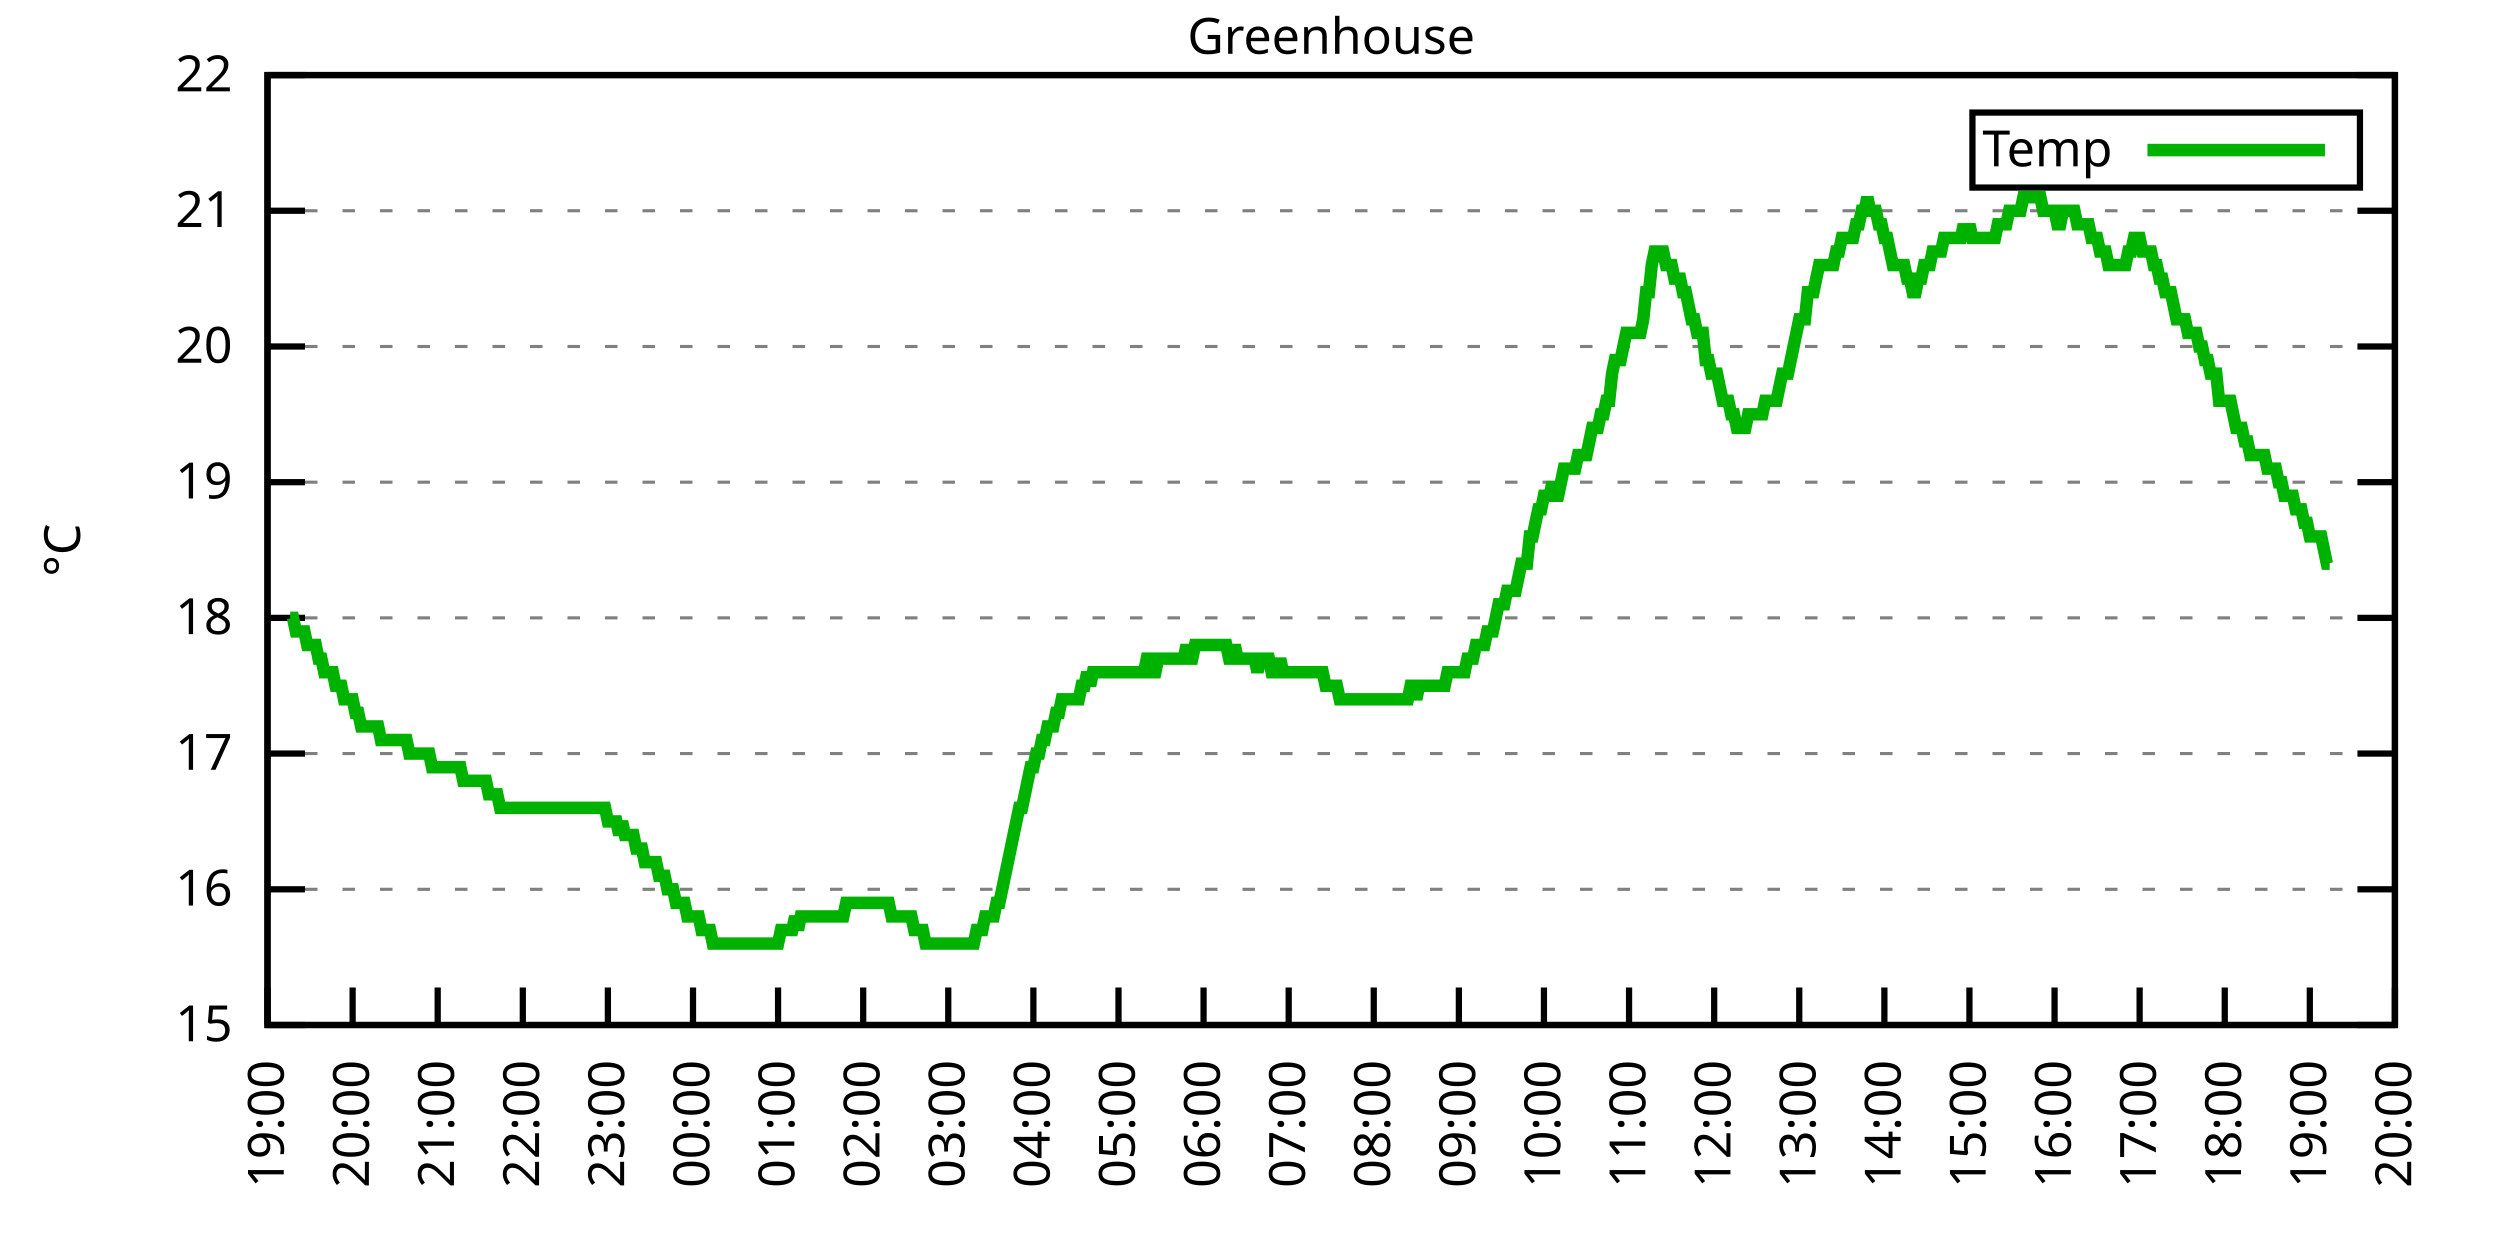
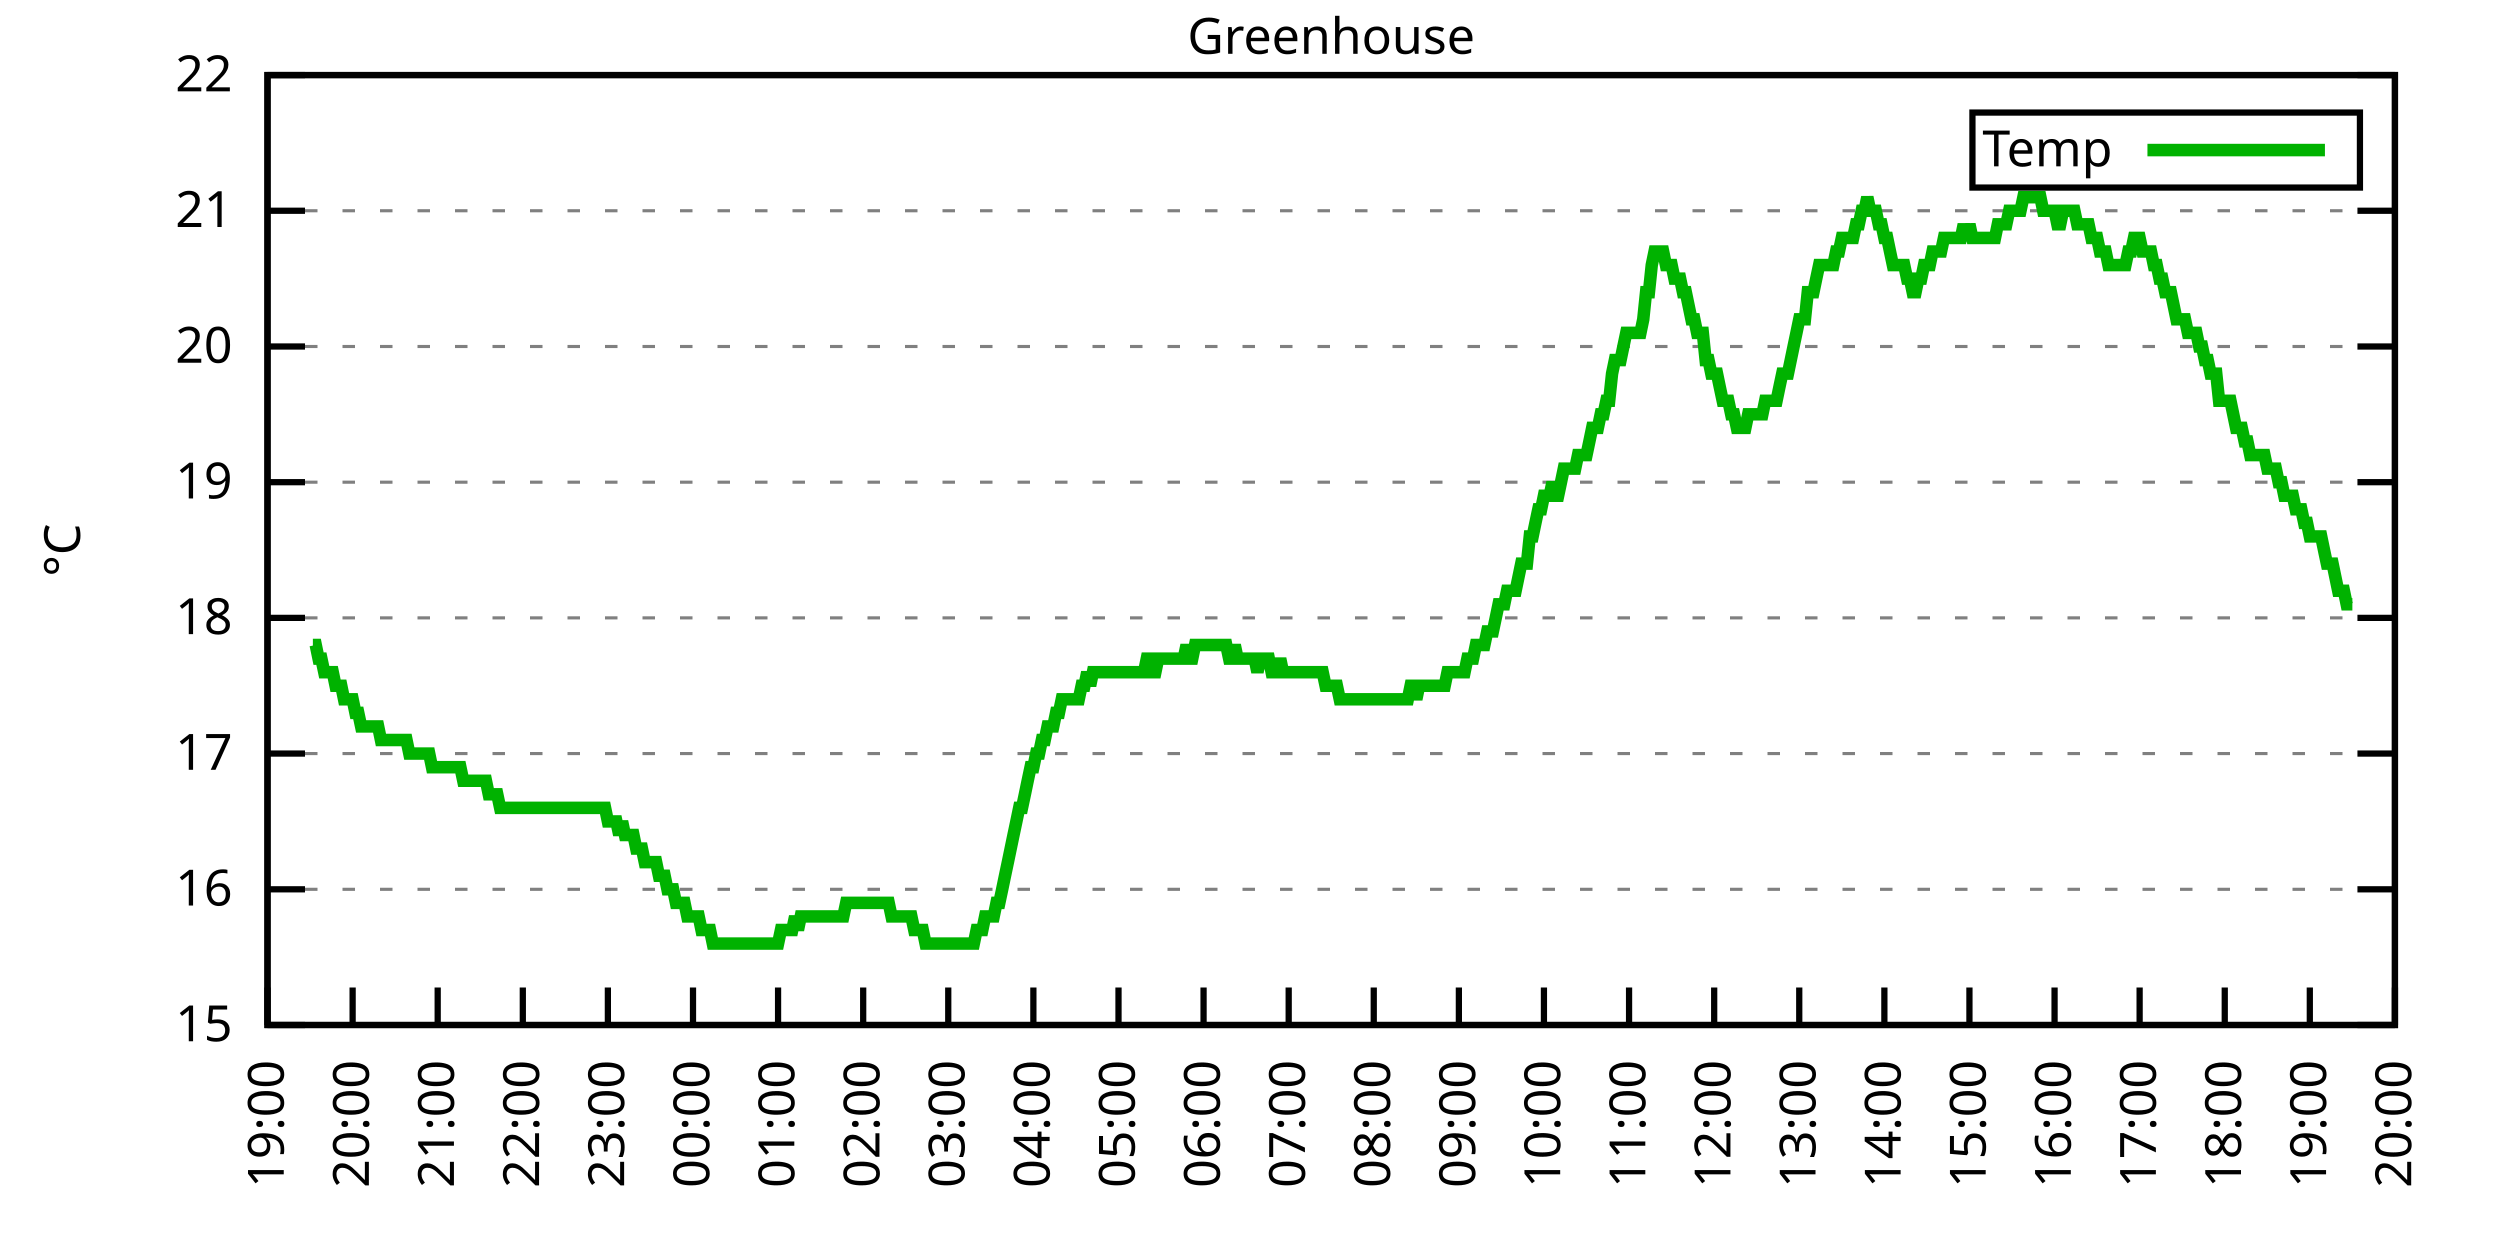
<svg xmlns="http://www.w3.org/2000/svg" xmlns:xlink="http://www.w3.org/1999/xlink" width="400" height="200" viewBox="0 0 400 200">
  <g id="gnuplot_canvas">
    <rect x="0" y="0" width="400" height="200" fill="none" />
    <defs>
      <circle id="gpDot" r="0.5" stroke-width="0.5" stroke="currentColor" />
      <path id="gpPt0" stroke-width="0.333" stroke="currentColor" d="M-1,0 h2 M0,-1 v2" />
      <path id="gpPt1" stroke-width="0.333" stroke="currentColor" d="M-1,-1 L1,1 M1,-1 L-1,1" />
      <path id="gpPt2" stroke-width="0.333" stroke="currentColor" d="M-1,0 L1,0 M0,-1 L0,1 M-1,-1 L1,1 M-1,1 L1,-1" />
      <rect id="gpPt3" stroke-width="0.333" stroke="currentColor" x="-1" y="-1" width="2" height="2" />
      <rect id="gpPt4" stroke-width="0.333" stroke="currentColor" fill="currentColor" x="-1" y="-1" width="2" height="2" />
      <circle id="gpPt5" stroke-width="0.333" stroke="currentColor" cx="0" cy="0" r="1" />
      <use xlink:href="#gpPt5" id="gpPt6" fill="currentColor" stroke="none" />
      <path id="gpPt7" stroke-width="0.333" stroke="currentColor" d="M0,-1.33 L-1.33,0.67 L1.33,0.67 z" />
      <use xlink:href="#gpPt7" id="gpPt8" fill="currentColor" stroke="none" />
      <use xlink:href="#gpPt7" id="gpPt9" stroke="currentColor" transform="rotate(180)" />
      <use xlink:href="#gpPt9" id="gpPt10" fill="currentColor" stroke="none" />
      <use xlink:href="#gpPt3" id="gpPt11" stroke="currentColor" transform="rotate(45)" />
      <use xlink:href="#gpPt11" id="gpPt12" fill="currentColor" stroke="none" />
      <path id="gpPt13" stroke-width="0.333" stroke="currentColor" d="M0,1.330 L1.265,0.411 L0.782,-1.067 L-0.782,-1.076 L-1.265,0.411 z" />
      <use xlink:href="#gpPt13" id="gpPt14" fill="currentColor" stroke="none" />
      <filter id="textbox" filterUnits="objectBoundingBox" x="0" y="0" height="1" width="1">
        <feFlood flood-color="white" flood-opacity="1" result="bgnd" />
        <feComposite in="SourceGraphic" in2="bgnd" operator="atop" />
      </filter>
      <filter id="greybox" filterUnits="objectBoundingBox" x="0" y="0" height="1" width="1">
        <feFlood flood-color="lightgrey" flood-opacity="1" result="grey" />
        <feComposite in="SourceGraphic" in2="grey" operator="atop" />
      </filter>
    </defs>
    <g fill="none" color="white" stroke="currentColor" stroke-width="1.00" stroke-linecap="butt" stroke-linejoin="miter">
</g>
    <g fill="none" color="black" stroke="currentColor" stroke-width="1.00" stroke-linecap="butt" stroke-linejoin="miter">
      <g stroke="none" shape-rendering="crispEdges">
        <polygon fill="rgb(255, 255, 255)" points="42.80,164.00 383.18,164.00 383.18,12.02 42.80,12.02 " />
      </g>
    </g>
    <g fill="none" color="black" stroke="currentColor" stroke-width="1.00" stroke-linecap="butt" stroke-linejoin="miter">
</g>
    <g fill="none" color="black" stroke="black" stroke-width="0.50" stroke-linecap="butt" stroke-linejoin="miter">
</g>
    <g fill="none" color="gray" stroke="currentColor" stroke-width="0.50" stroke-linecap="butt" stroke-linejoin="miter">
      <path stroke="gray" stroke-dasharray="2,4" class="gridline" d="M42.80,164.00 L383.19,164.00  " />
    </g>
    <g fill="none" color="gray" stroke="gray" stroke-width="1.00" stroke-linecap="butt" stroke-linejoin="miter">
</g>
    <g fill="none" color="black" stroke="currentColor" stroke-width="1.00" stroke-linecap="butt" stroke-linejoin="miter">
      <path stroke="black" d="M42.80,164.00 L48.80,164.00 M383.19,164.00 L377.19,164.00  " />
      <g transform="translate(37.20,166.60)" stroke="none" fill="black" font-family="Sans" font-size="8.00" text-anchor="end">
        <text>
          <tspan font-family="Sans"> 15</tspan>
        </text>
      </g>
    </g>
    <g fill="none" color="black" stroke="currentColor" stroke-width="1.00" stroke-linecap="butt" stroke-linejoin="miter">
</g>
    <g fill="none" color="black" stroke="black" stroke-width="0.50" stroke-linecap="butt" stroke-linejoin="miter">
</g>
    <g fill="none" color="gray" stroke="currentColor" stroke-width="0.50" stroke-linecap="butt" stroke-linejoin="miter">
      <path stroke="gray" stroke-dasharray="2,4" class="gridline" d="M42.80,142.29 L383.19,142.29  " />
    </g>
    <g fill="none" color="gray" stroke="gray" stroke-width="1.00" stroke-linecap="butt" stroke-linejoin="miter">
</g>
    <g fill="none" color="black" stroke="currentColor" stroke-width="1.00" stroke-linecap="butt" stroke-linejoin="miter">
      <path stroke="black" d="M42.80,142.29 L48.80,142.29 M383.19,142.29 L377.19,142.29  " />
      <g transform="translate(37.20,144.89)" stroke="none" fill="black" font-family="Sans" font-size="8.00" text-anchor="end">
        <text>
          <tspan font-family="Sans"> 16</tspan>
        </text>
      </g>
    </g>
    <g fill="none" color="black" stroke="currentColor" stroke-width="1.00" stroke-linecap="butt" stroke-linejoin="miter">
</g>
    <g fill="none" color="black" stroke="black" stroke-width="0.50" stroke-linecap="butt" stroke-linejoin="miter">
</g>
    <g fill="none" color="gray" stroke="currentColor" stroke-width="0.50" stroke-linecap="butt" stroke-linejoin="miter">
      <path stroke="gray" stroke-dasharray="2,4" class="gridline" d="M42.80,120.57 L383.19,120.57  " />
    </g>
    <g fill="none" color="gray" stroke="gray" stroke-width="1.00" stroke-linecap="butt" stroke-linejoin="miter">
</g>
    <g fill="none" color="black" stroke="currentColor" stroke-width="1.00" stroke-linecap="butt" stroke-linejoin="miter">
      <path stroke="black" d="M42.80,120.57 L48.80,120.57 M383.19,120.57 L377.19,120.57  " />
      <g transform="translate(37.20,123.17)" stroke="none" fill="black" font-family="Sans" font-size="8.00" text-anchor="end">
        <text>
          <tspan font-family="Sans"> 17</tspan>
        </text>
      </g>
    </g>
    <g fill="none" color="black" stroke="currentColor" stroke-width="1.00" stroke-linecap="butt" stroke-linejoin="miter">
</g>
    <g fill="none" color="black" stroke="black" stroke-width="0.50" stroke-linecap="butt" stroke-linejoin="miter">
</g>
    <g fill="none" color="gray" stroke="currentColor" stroke-width="0.50" stroke-linecap="butt" stroke-linejoin="miter">
      <path stroke="gray" stroke-dasharray="2,4" class="gridline" d="M42.80,98.86 L383.19,98.86  " />
    </g>
    <g fill="none" color="gray" stroke="gray" stroke-width="1.00" stroke-linecap="butt" stroke-linejoin="miter">
</g>
    <g fill="none" color="black" stroke="currentColor" stroke-width="1.00" stroke-linecap="butt" stroke-linejoin="miter">
      <path stroke="black" d="M42.80,98.86 L48.80,98.86 M383.19,98.86 L377.19,98.86  " />
      <g transform="translate(37.20,101.46)" stroke="none" fill="black" font-family="Sans" font-size="8.00" text-anchor="end">
        <text>
          <tspan font-family="Sans"> 18</tspan>
        </text>
      </g>
    </g>
    <g fill="none" color="black" stroke="currentColor" stroke-width="1.00" stroke-linecap="butt" stroke-linejoin="miter">
</g>
    <g fill="none" color="black" stroke="black" stroke-width="0.50" stroke-linecap="butt" stroke-linejoin="miter">
</g>
    <g fill="none" color="gray" stroke="currentColor" stroke-width="0.50" stroke-linecap="butt" stroke-linejoin="miter">
      <path stroke="gray" stroke-dasharray="2,4" class="gridline" d="M42.80,77.15 L383.19,77.15  " />
    </g>
    <g fill="none" color="gray" stroke="gray" stroke-width="1.00" stroke-linecap="butt" stroke-linejoin="miter">
</g>
    <g fill="none" color="black" stroke="currentColor" stroke-width="1.00" stroke-linecap="butt" stroke-linejoin="miter">
      <path stroke="black" d="M42.80,77.15 L48.80,77.15 M383.19,77.15 L377.19,77.15  " />
      <g transform="translate(37.20,79.75)" stroke="none" fill="black" font-family="Sans" font-size="8.00" text-anchor="end">
        <text>
          <tspan font-family="Sans"> 19</tspan>
        </text>
      </g>
    </g>
    <g fill="none" color="black" stroke="currentColor" stroke-width="1.00" stroke-linecap="butt" stroke-linejoin="miter">
</g>
    <g fill="none" color="black" stroke="black" stroke-width="0.50" stroke-linecap="butt" stroke-linejoin="miter">
</g>
    <g fill="none" color="gray" stroke="currentColor" stroke-width="0.50" stroke-linecap="butt" stroke-linejoin="miter">
      <path stroke="gray" stroke-dasharray="2,4" class="gridline" d="M42.80,55.44 L383.19,55.44  " />
    </g>
    <g fill="none" color="gray" stroke="gray" stroke-width="1.00" stroke-linecap="butt" stroke-linejoin="miter">
</g>
    <g fill="none" color="black" stroke="currentColor" stroke-width="1.00" stroke-linecap="butt" stroke-linejoin="miter">
      <path stroke="black" d="M42.80,55.44 L48.80,55.44 M383.19,55.44 L377.19,55.44  " />
      <g transform="translate(37.20,58.04)" stroke="none" fill="black" font-family="Sans" font-size="8.00" text-anchor="end">
        <text>
          <tspan font-family="Sans"> 20</tspan>
        </text>
      </g>
    </g>
    <g fill="none" color="black" stroke="currentColor" stroke-width="1.00" stroke-linecap="butt" stroke-linejoin="miter">
</g>
    <g fill="none" color="black" stroke="black" stroke-width="0.50" stroke-linecap="butt" stroke-linejoin="miter">
</g>
    <g fill="none" color="gray" stroke="currentColor" stroke-width="0.50" stroke-linecap="butt" stroke-linejoin="miter">
      <path stroke="gray" stroke-dasharray="2,4" class="gridline" d="M42.80,33.72 L383.19,33.72  " />
    </g>
    <g fill="none" color="gray" stroke="gray" stroke-width="1.00" stroke-linecap="butt" stroke-linejoin="miter">
</g>
    <g fill="none" color="black" stroke="currentColor" stroke-width="1.00" stroke-linecap="butt" stroke-linejoin="miter">
      <path stroke="black" d="M42.80,33.72 L48.80,33.72 M383.19,33.72 L377.19,33.72  " />
      <g transform="translate(37.20,36.32)" stroke="none" fill="black" font-family="Sans" font-size="8.00" text-anchor="end">
        <text>
          <tspan font-family="Sans"> 21</tspan>
        </text>
      </g>
    </g>
    <g fill="none" color="black" stroke="currentColor" stroke-width="1.00" stroke-linecap="butt" stroke-linejoin="miter">
</g>
    <g fill="none" color="black" stroke="black" stroke-width="0.50" stroke-linecap="butt" stroke-linejoin="miter">
</g>
    <g fill="none" color="gray" stroke="currentColor" stroke-width="0.50" stroke-linecap="butt" stroke-linejoin="miter">
      <path stroke="gray" stroke-dasharray="2,4" class="gridline" d="M42.80,12.01 L383.19,12.01  " />
    </g>
    <g fill="none" color="gray" stroke="gray" stroke-width="1.00" stroke-linecap="butt" stroke-linejoin="miter">
</g>
    <g fill="none" color="black" stroke="currentColor" stroke-width="1.00" stroke-linecap="butt" stroke-linejoin="miter">
      <path stroke="black" d="M42.80,12.01 L48.80,12.01 M383.19,12.01 L377.19,12.01  " />
      <g transform="translate(37.20,14.61)" stroke="none" fill="black" font-family="Sans" font-size="8.00" text-anchor="end">
        <text>
          <tspan font-family="Sans"> 22</tspan>
        </text>
      </g>
    </g>
    <g fill="none" color="black" stroke="currentColor" stroke-width="1.00" stroke-linecap="butt" stroke-linejoin="miter">
      <path stroke="black" d="M42.80,164.00 L42.80,158.00  " />
      <g transform="translate(45.40,169.60) rotate(270.00)" stroke="none" fill="black" font-family="Sans" font-size="8.00" text-anchor="end">
        <text>
          <tspan font-family="Sans">19:00</tspan>
        </text>
      </g>
    </g>
    <g fill="none" color="black" stroke="currentColor" stroke-width="1.00" stroke-linecap="butt" stroke-linejoin="miter">
      <path stroke="black" d="M56.42,164.00 L56.42,158.00  " />
      <g transform="translate(59.02,169.60) rotate(270.00)" stroke="none" fill="black" font-family="Sans" font-size="8.00" text-anchor="end">
        <text>
          <tspan font-family="Sans">20:00</tspan>
        </text>
      </g>
    </g>
    <g fill="none" color="black" stroke="currentColor" stroke-width="1.00" stroke-linecap="butt" stroke-linejoin="miter">
      <path stroke="black" d="M70.03,164.00 L70.03,158.00  " />
      <g transform="translate(72.63,169.60) rotate(270.00)" stroke="none" fill="black" font-family="Sans" font-size="8.00" text-anchor="end">
        <text>
          <tspan font-family="Sans">21:00</tspan>
        </text>
      </g>
    </g>
    <g fill="none" color="black" stroke="currentColor" stroke-width="1.00" stroke-linecap="butt" stroke-linejoin="miter">
      <path stroke="black" d="M83.65,164.00 L83.65,158.00  " />
      <g transform="translate(86.25,169.60) rotate(270.00)" stroke="none" fill="black" font-family="Sans" font-size="8.00" text-anchor="end">
        <text>
          <tspan font-family="Sans">22:00</tspan>
        </text>
      </g>
    </g>
    <g fill="none" color="black" stroke="currentColor" stroke-width="1.00" stroke-linecap="butt" stroke-linejoin="miter">
      <path stroke="black" d="M97.26,164.00 L97.26,158.00  " />
      <g transform="translate(99.86,169.60) rotate(270.00)" stroke="none" fill="black" font-family="Sans" font-size="8.00" text-anchor="end">
        <text>
          <tspan font-family="Sans">23:00</tspan>
        </text>
      </g>
    </g>
    <g fill="none" color="black" stroke="currentColor" stroke-width="1.00" stroke-linecap="butt" stroke-linejoin="miter">
      <path stroke="black" d="M110.88,164.00 L110.88,158.00  " />
      <g transform="translate(113.48,169.60) rotate(270.00)" stroke="none" fill="black" font-family="Sans" font-size="8.00" text-anchor="end">
        <text>
          <tspan font-family="Sans">00:00</tspan>
        </text>
      </g>
    </g>
    <g fill="none" color="black" stroke="currentColor" stroke-width="1.00" stroke-linecap="butt" stroke-linejoin="miter">
      <path stroke="black" d="M124.49,164.00 L124.49,158.00  " />
      <g transform="translate(127.09,169.60) rotate(270.00)" stroke="none" fill="black" font-family="Sans" font-size="8.00" text-anchor="end">
        <text>
          <tspan font-family="Sans">01:00</tspan>
        </text>
      </g>
    </g>
    <g fill="none" color="black" stroke="currentColor" stroke-width="1.00" stroke-linecap="butt" stroke-linejoin="miter">
      <path stroke="black" d="M138.11,164.00 L138.11,158.00  " />
      <g transform="translate(140.71,169.60) rotate(270.00)" stroke="none" fill="black" font-family="Sans" font-size="8.00" text-anchor="end">
        <text>
          <tspan font-family="Sans">02:00</tspan>
        </text>
      </g>
    </g>
    <g fill="none" color="black" stroke="currentColor" stroke-width="1.00" stroke-linecap="butt" stroke-linejoin="miter">
      <path stroke="black" d="M151.72,164.00 L151.72,158.00  " />
      <g transform="translate(154.32,169.60) rotate(270.00)" stroke="none" fill="black" font-family="Sans" font-size="8.00" text-anchor="end">
        <text>
          <tspan font-family="Sans">03:00</tspan>
        </text>
      </g>
    </g>
    <g fill="none" color="black" stroke="currentColor" stroke-width="1.00" stroke-linecap="butt" stroke-linejoin="miter">
      <path stroke="black" d="M165.34,164.00 L165.34,158.00  " />
      <g transform="translate(167.94,169.60) rotate(270.00)" stroke="none" fill="black" font-family="Sans" font-size="8.00" text-anchor="end">
        <text>
          <tspan font-family="Sans">04:00</tspan>
        </text>
      </g>
    </g>
    <g fill="none" color="black" stroke="currentColor" stroke-width="1.00" stroke-linecap="butt" stroke-linejoin="miter">
      <path stroke="black" d="M178.96,164.00 L178.96,158.00  " />
      <g transform="translate(181.56,169.60) rotate(270.00)" stroke="none" fill="black" font-family="Sans" font-size="8.00" text-anchor="end">
        <text>
          <tspan font-family="Sans">05:00</tspan>
        </text>
      </g>
    </g>
    <g fill="none" color="black" stroke="currentColor" stroke-width="1.00" stroke-linecap="butt" stroke-linejoin="miter">
      <path stroke="black" d="M192.57,164.00 L192.57,158.00  " />
      <g transform="translate(195.17,169.60) rotate(270.00)" stroke="none" fill="black" font-family="Sans" font-size="8.00" text-anchor="end">
        <text>
          <tspan font-family="Sans">06:00</tspan>
        </text>
      </g>
    </g>
    <g fill="none" color="black" stroke="currentColor" stroke-width="1.00" stroke-linecap="butt" stroke-linejoin="miter">
      <path stroke="black" d="M206.19,164.00 L206.19,158.00  " />
      <g transform="translate(208.79,169.60) rotate(270.00)" stroke="none" fill="black" font-family="Sans" font-size="8.00" text-anchor="end">
        <text>
          <tspan font-family="Sans">07:00</tspan>
        </text>
      </g>
    </g>
    <g fill="none" color="black" stroke="currentColor" stroke-width="1.00" stroke-linecap="butt" stroke-linejoin="miter">
      <path stroke="black" d="M219.80,164.00 L219.80,158.00  " />
      <g transform="translate(222.40,169.60) rotate(270.00)" stroke="none" fill="black" font-family="Sans" font-size="8.00" text-anchor="end">
        <text>
          <tspan font-family="Sans">08:00</tspan>
        </text>
      </g>
    </g>
    <g fill="none" color="black" stroke="currentColor" stroke-width="1.00" stroke-linecap="butt" stroke-linejoin="miter">
      <path stroke="black" d="M233.42,164.00 L233.42,158.00  " />
      <g transform="translate(236.02,169.60) rotate(270.00)" stroke="none" fill="black" font-family="Sans" font-size="8.00" text-anchor="end">
        <text>
          <tspan font-family="Sans">09:00</tspan>
        </text>
      </g>
    </g>
    <g fill="none" color="black" stroke="currentColor" stroke-width="1.00" stroke-linecap="butt" stroke-linejoin="miter">
      <path stroke="black" d="M247.03,164.00 L247.03,158.00  " />
      <g transform="translate(249.63,169.60) rotate(270.00)" stroke="none" fill="black" font-family="Sans" font-size="8.00" text-anchor="end">
        <text>
          <tspan font-family="Sans">10:00</tspan>
        </text>
      </g>
    </g>
    <g fill="none" color="black" stroke="currentColor" stroke-width="1.00" stroke-linecap="butt" stroke-linejoin="miter">
      <path stroke="black" d="M260.65,164.00 L260.65,158.00  " />
      <g transform="translate(263.25,169.60) rotate(270.00)" stroke="none" fill="black" font-family="Sans" font-size="8.00" text-anchor="end">
        <text>
          <tspan font-family="Sans">11:00</tspan>
        </text>
      </g>
    </g>
    <g fill="none" color="black" stroke="currentColor" stroke-width="1.00" stroke-linecap="butt" stroke-linejoin="miter">
      <path stroke="black" d="M274.27,164.00 L274.27,158.00  " />
      <g transform="translate(276.87,169.60) rotate(270.00)" stroke="none" fill="black" font-family="Sans" font-size="8.00" text-anchor="end">
        <text>
          <tspan font-family="Sans">12:00</tspan>
        </text>
      </g>
    </g>
    <g fill="none" color="black" stroke="currentColor" stroke-width="1.00" stroke-linecap="butt" stroke-linejoin="miter">
      <path stroke="black" d="M287.88,164.00 L287.88,158.00  " />
      <g transform="translate(290.48,169.60) rotate(270.00)" stroke="none" fill="black" font-family="Sans" font-size="8.00" text-anchor="end">
        <text>
          <tspan font-family="Sans">13:00</tspan>
        </text>
      </g>
    </g>
    <g fill="none" color="black" stroke="currentColor" stroke-width="1.00" stroke-linecap="butt" stroke-linejoin="miter">
      <path stroke="black" d="M301.50,164.00 L301.50,158.00  " />
      <g transform="translate(304.10,169.60) rotate(270.00)" stroke="none" fill="black" font-family="Sans" font-size="8.00" text-anchor="end">
        <text>
          <tspan font-family="Sans">14:00</tspan>
        </text>
      </g>
    </g>
    <g fill="none" color="black" stroke="currentColor" stroke-width="1.00" stroke-linecap="butt" stroke-linejoin="miter">
      <path stroke="black" d="M315.11,164.00 L315.11,158.00  " />
      <g transform="translate(317.71,169.60) rotate(270.00)" stroke="none" fill="black" font-family="Sans" font-size="8.00" text-anchor="end">
        <text>
          <tspan font-family="Sans">15:00</tspan>
        </text>
      </g>
    </g>
    <g fill="none" color="black" stroke="currentColor" stroke-width="1.00" stroke-linecap="butt" stroke-linejoin="miter">
      <path stroke="black" d="M328.73,164.00 L328.73,158.00  " />
      <g transform="translate(331.33,169.60) rotate(270.00)" stroke="none" fill="black" font-family="Sans" font-size="8.00" text-anchor="end">
        <text>
          <tspan font-family="Sans">16:00</tspan>
        </text>
      </g>
    </g>
    <g fill="none" color="black" stroke="currentColor" stroke-width="1.00" stroke-linecap="butt" stroke-linejoin="miter">
      <path stroke="black" d="M342.34,164.00 L342.34,158.00  " />
      <g transform="translate(344.94,169.60) rotate(270.00)" stroke="none" fill="black" font-family="Sans" font-size="8.00" text-anchor="end">
        <text>
          <tspan font-family="Sans">17:00</tspan>
        </text>
      </g>
    </g>
    <g fill="none" color="black" stroke="currentColor" stroke-width="1.00" stroke-linecap="butt" stroke-linejoin="miter">
      <path stroke="black" d="M355.96,164.00 L355.96,158.00  " />
      <g transform="translate(358.56,169.60) rotate(270.00)" stroke="none" fill="black" font-family="Sans" font-size="8.00" text-anchor="end">
        <text>
          <tspan font-family="Sans">18:00</tspan>
        </text>
      </g>
    </g>
    <g fill="none" color="black" stroke="currentColor" stroke-width="1.00" stroke-linecap="butt" stroke-linejoin="miter">
      <path stroke="black" d="M369.57,164.00 L369.57,158.00  " />
      <g transform="translate(372.17,169.60) rotate(270.00)" stroke="none" fill="black" font-family="Sans" font-size="8.00" text-anchor="end">
        <text>
          <tspan font-family="Sans">19:00</tspan>
        </text>
      </g>
    </g>
    <g fill="none" color="black" stroke="currentColor" stroke-width="1.00" stroke-linecap="butt" stroke-linejoin="miter">
      <path stroke="black" d="M383.19,164.00 L383.19,158.00  " />
      <g transform="translate(385.79,169.60) rotate(270.00)" stroke="none" fill="black" font-family="Sans" font-size="8.00" text-anchor="end">
        <text>
          <tspan font-family="Sans">20:00</tspan>
        </text>
      </g>
    </g>
    <g fill="none" color="black" stroke="currentColor" stroke-width="1.00" stroke-linecap="butt" stroke-linejoin="miter">
</g>
    <g fill="none" color="black" stroke="currentColor" stroke-width="1.00" stroke-linecap="butt" stroke-linejoin="miter">
      <path stroke="black" d="M42.80,12.01 L42.80,164.00 L383.19,164.00 L383.19,12.01 L42.80,12.01 Z  " />
    </g>
    <g fill="none" color="black" stroke="currentColor" stroke-width="1.00" stroke-linecap="butt" stroke-linejoin="miter">
</g>
    <g fill="none" color="black" stroke="currentColor" stroke-width="1.00" stroke-linecap="butt" stroke-linejoin="miter">
      <path stroke="black" d="M315.59,30.01 L315.59,18.01 L377.59,18.01 L377.59,30.01 L315.59,30.01 Z  " />
    </g>
    <g id="Greenhouse_plot_1">
      <g fill="none" color="white" stroke="black" stroke-width="2.00" stroke-linecap="butt" stroke-linejoin="miter">
</g>
      <g fill="none" color="black" stroke="currentColor" stroke-width="2.00" stroke-linecap="butt" stroke-linejoin="miter">
        <g transform="translate(337.99,26.61)" stroke="none" fill="black" font-family="Sans" font-size="8.00" text-anchor="end">
          <text>
            <tspan font-family="Sans">Temp</tspan>
          </text>
        </g>
      </g>
      <g fill="none" color="black" stroke="currentColor" stroke-width="2.00" stroke-linecap="butt" stroke-linejoin="miter">
-         <path stroke="rgb(  0, 178,   0)" d="M343.59,24.01 L371.99,24.01 M46.43,98.86 L46.88,98.86 L47.34,101.03 L47.79,101.03 L48.25,101.03 L48.70,101.03   L49.15,103.20 L49.61,103.20 L50.06,103.20 L50.52,103.20 L50.97,105.38 L51.42,105.38 L51.88,107.55 L52.33,107.55   L52.78,107.55 L53.24,107.55 L53.69,109.72 L54.15,109.72 L54.60,109.72 L55.05,111.89 L55.51,111.89 L55.96,111.89   L56.42,111.89 L56.87,114.06 L57.32,114.06 L57.78,116.23 L58.23,116.23 L58.68,116.23 L59.14,116.23 L59.59,116.23   L60.05,116.23 L60.50,116.23 L60.95,118.40 L61.41,118.40 L61.86,118.40 L62.32,118.40 L62.77,118.40 L63.22,118.40   L63.68,118.40 L64.13,118.40 L64.58,118.40 L65.04,118.40 L65.49,120.57 L65.95,120.57 L66.40,120.57 L66.85,120.57   L67.31,120.57 L67.76,120.57 L68.22,120.57 L68.67,120.57 L69.12,122.75 L69.58,122.75 L70.03,122.75 L70.49,122.75   L70.94,122.75 L71.39,122.75 L71.85,122.75 L72.30,122.75 L72.75,122.75 L73.21,122.75 L73.66,122.75 L74.12,124.92   L74.57,124.92 L75.02,124.92 L75.48,124.92 L75.93,124.92 L76.39,124.92 L76.84,124.92 L77.29,124.92 L77.75,124.92   L78.20,127.09 L78.65,127.09 L79.11,127.09 L79.56,127.09 L80.02,129.26 L80.47,129.26 L80.92,129.26 L81.38,129.26   L81.83,129.26 L82.29,129.26 L82.74,129.26 L83.19,129.26 L83.65,129.26 L84.10,129.26 L84.55,129.26 L85.01,129.26   L85.46,129.26 L85.92,129.26 L86.37,129.26 L86.82,129.26 L87.28,129.26 L87.73,129.26 L88.19,129.26 L88.64,129.26   L89.09,129.26 L89.55,129.26 L90.00,129.26 L90.45,129.26 L90.91,129.26 L91.36,129.26 L91.82,129.26 L92.27,129.26   L92.72,129.26 L93.18,129.26 L93.63,129.26 L94.09,129.26 L94.54,129.26 L94.99,129.26 L95.45,129.26 L95.90,129.26   L96.35,129.26 L96.81,129.26 L97.26,131.43 L97.72,131.43 L98.17,131.43 L98.62,131.43 L99.08,133.60 L99.53,131.43   L99.99,133.60 L100.44,133.60 L100.89,133.60 L101.35,133.60 L101.80,135.77 L102.25,135.77 L102.71,135.77 L103.16,137.94   L103.62,137.94 L104.07,137.94 L104.52,137.94 L104.98,137.94 L105.43,140.12 L105.89,140.12 L106.34,140.12 L106.79,142.29   L107.25,142.29 L107.70,142.29 L108.15,144.46 L108.61,144.46 L109.06,144.46 L109.52,144.46 L109.97,146.63 L110.42,146.63   L110.88,146.63 L111.33,146.63 L111.79,146.63 L112.24,148.80 L112.69,148.80 L113.15,148.80 L113.60,148.80 L114.05,150.97   L114.51,150.97 L114.96,150.97 L115.42,150.97 L115.87,150.97 L116.32,150.97 L116.78,150.97 L117.23,150.97 L117.69,150.97   L118.14,150.97 L118.59,150.97 L119.05,150.97 L119.50,150.97 L119.96,150.97 L120.41,150.97 L120.86,150.97 L121.32,150.97   L121.77,150.97 L122.22,150.97 L122.68,150.97 L123.13,150.97 L123.59,150.97 L124.04,150.97 L124.49,150.97 L124.95,148.80   L125.40,148.80 L125.86,148.80 L126.31,148.80 L126.76,148.80 L127.22,146.63 L127.67,148.80 L128.12,146.63 L128.58,146.63   L129.03,146.63 L129.49,146.63 L129.94,146.63 L130.39,146.63 L130.85,146.63 L131.30,146.63 L131.76,146.63 L132.21,146.63   L132.66,146.63 L133.12,146.63 L133.57,146.63 L134.02,146.63 L134.48,146.63 L134.93,146.63 L135.39,144.46 L135.84,144.46   L136.29,144.46 L136.75,144.46 L137.20,144.46 L137.66,144.46 L138.11,144.46 L138.56,144.46 L139.02,144.46 L139.47,144.46   L139.92,144.46 L140.38,144.46 L140.83,144.46 L141.29,144.46 L141.74,144.46 L142.19,144.46 L142.65,146.63 L143.10,146.63   L143.56,146.63 L144.01,146.63 L144.46,146.63 L144.92,146.63 L145.37,146.63 L145.82,146.63 L146.28,148.80 L146.73,148.80   L147.19,148.80 L147.64,148.80 L148.09,150.97 L148.55,150.97 L149.00,150.97 L149.46,150.97 L149.91,150.97 L150.36,150.97   L150.82,150.97 L151.27,150.97 L151.72,150.97 L152.18,150.97 L152.63,150.97 L153.09,150.97 L153.54,150.97 L153.99,150.97   L154.45,150.97 L154.90,150.97 L155.36,150.97 L155.81,150.97 L156.26,148.80 L156.72,148.80 L157.17,148.80 L157.62,146.63   L158.08,146.63 L158.53,146.63 L158.99,146.63 L159.44,144.46 L159.89,144.46 L160.35,142.29 L160.80,140.12 L161.26,137.94   L161.71,135.77 L162.16,133.60 L162.62,131.43 L163.07,129.26 L163.52,129.26 L163.98,127.09 L164.43,124.92 L164.89,122.75   L165.34,122.75 L165.79,120.57 L166.25,120.57 L166.70,118.40 L167.16,118.40 L167.61,116.23 L168.06,116.23 L168.52,116.23   L168.97,114.06 L169.43,114.06 L169.88,111.89 L170.33,111.89 L170.79,111.89 L171.24,111.89 L171.69,111.89 L172.15,111.89   L172.60,111.89 L173.06,109.72 L173.51,109.72 L173.96,107.55 L174.42,109.72 L174.87,107.55 L175.33,107.55 L175.78,107.55   L176.23,107.55 L176.69,107.55 L177.14,107.55 L177.59,107.55 L178.05,107.55 L178.50,107.55 L178.96,107.55 L179.41,107.55   L179.86,107.55 L180.32,107.55 L180.77,107.55 L181.23,107.55 L181.68,107.55 L182.13,107.55 L182.59,107.55 L183.04,107.55   L183.49,105.38 L183.95,105.38 L184.40,107.55 L184.86,107.55 L185.31,105.38 L185.76,105.38 L186.22,105.38 L186.67,105.38   L187.13,105.38 L187.58,105.38 L188.03,105.38 L188.49,105.38 L188.94,105.38 L189.39,105.38 L189.85,103.20 L190.30,105.38   L190.76,105.38 L191.21,103.20 L191.66,103.20 L192.12,103.20 L192.57,103.20 L193.03,103.20 L193.48,103.20 L193.93,103.20   L194.39,103.20 L194.84,103.20 L195.29,103.20 L195.75,103.20 L196.20,103.20 L196.66,105.38 L197.11,105.38 L197.56,103.20   L198.02,105.38 L198.47,105.38 L198.93,105.38 L199.38,105.38 L199.83,105.38 L200.29,105.38 L200.74,105.38 L201.19,107.55   L201.65,105.38 L202.10,105.38 L202.56,105.38 L203.01,105.38 L203.46,107.55 L203.92,107.55 L204.37,107.55 L204.83,105.38   L205.28,107.55 L205.73,107.55 L206.19,107.55 L206.64,107.55 L207.09,107.55 L207.55,107.55 L208.00,107.55 L208.46,107.55   L208.91,107.55 L209.36,107.55 L209.82,107.55 L210.27,107.55 L210.73,107.55 L211.18,107.55 L211.63,107.55 L212.09,109.72   L212.54,109.72 L213.00,109.72 L213.45,109.72 L213.90,109.72 L214.36,111.89 L214.81,111.89 L215.26,111.89 L215.72,111.89   L216.17,111.89 L216.63,111.89 L217.08,111.89 L217.53,111.89 L217.99,111.89 L218.44,111.89 L218.90,111.89 L219.35,111.89   L219.80,111.89 L220.26,111.89 L220.71,111.89 L221.16,111.89 L221.62,111.89 L222.07,111.89 L222.53,111.89 L222.98,111.89   L223.43,111.89 L223.89,111.89 L224.34,111.89 L224.80,111.89 L225.25,111.89 L225.70,109.72 L226.16,109.72 L226.61,111.89   L227.06,109.72 L227.52,109.72 L227.97,109.72 L228.43,109.72 L228.88,109.72 L229.33,109.72 L229.79,109.72 L230.24,109.72   L230.70,109.72 L231.15,109.72 L231.60,107.55 L232.06,107.55 L232.51,107.55 L232.96,107.55 L233.42,107.55 L233.87,107.55   L234.33,107.55 L234.78,105.38 L235.23,105.38 L235.69,105.38 L236.14,103.20 L236.60,103.20 L237.05,103.20 L237.50,103.20   L237.96,101.03 L238.41,101.03 L238.86,101.03 L239.32,98.86 L239.77,96.69 L240.23,96.69 L240.68,96.69 L241.13,94.52   L241.59,94.52 L242.04,94.52 L242.50,94.52 L242.95,92.35 L243.40,90.18 L243.86,90.18 L244.31,90.18 L244.76,85.83   L245.22,85.83 L245.67,83.66 L246.13,81.49 L246.58,81.49 L247.03,79.32 L247.49,79.32 L247.94,79.32 L248.40,77.15   L248.85,79.32 L249.30,79.32 L249.76,77.15 L250.21,74.98 L250.66,74.98 L251.12,74.98 L251.57,74.98 L252.03,74.98   L252.48,72.81 L252.93,72.81 L253.39,72.81 L253.84,72.81 L254.30,70.63 L254.75,68.46 L255.20,68.46 L255.66,68.46   L256.11,66.29 L256.56,66.29 L257.02,64.12 L257.47,64.12 L257.93,59.78 L258.38,57.61 L258.83,57.61 L259.29,57.61   L259.74,55.44 L260.20,53.26 L260.65,53.26 L261.10,53.26 L261.56,53.26 L262.01,53.26 L262.47,53.26 L262.92,51.09   L263.37,46.75 L263.83,46.75 L264.28,42.41 L264.73,40.24 L265.19,40.24 L265.64,40.24 L266.10,40.24 L266.55,42.41   L267.00,42.41 L267.46,42.41 L267.91,44.58 L268.37,44.58 L268.82,44.58 L269.27,46.75 L269.73,46.75 L270.18,48.92   L270.63,51.09 L271.09,51.09 L271.54,53.26 L272.00,53.26 L272.45,53.26 L272.90,57.61 L273.36,57.61 L273.81,59.78   L274.27,59.78 L274.72,59.78 L275.17,61.95 L275.63,64.12 L276.08,64.12 L276.53,64.12 L276.99,66.29 L277.44,66.29   L277.90,68.46 L278.35,68.46 L278.80,68.46 L279.26,68.46 L279.71,66.29 L280.17,66.29 L280.62,66.29 L281.07,66.29   L281.53,66.29 L281.98,66.29 L282.43,64.12 L282.89,64.12 L283.34,64.12 L283.80,64.12 L284.25,64.12 L284.70,61.95   L285.16,59.78 L285.61,59.78 L286.07,59.78 L286.52,57.61 L286.97,55.44 L287.43,53.26 L287.88,51.09 L288.33,51.09   L288.79,51.09 L289.24,46.75 L289.70,46.75 L290.15,46.75 L290.60,44.58 L291.06,42.41 L291.51,42.41 L291.97,42.41   L292.42,42.41 L292.87,42.41 L293.33,42.41 L293.78,40.24 L294.23,40.24 L294.69,38.07 L295.14,38.07 L295.60,38.07   L296.05,38.07 L296.50,38.07 L296.96,35.89 L297.41,35.89 L297.87,33.72 L298.32,33.72 L298.77,31.55 L299.23,33.72   L299.68,33.72 L300.13,33.72 L300.59,35.89 L301.04,35.89 L301.50,38.07 L301.95,38.07 L302.40,40.24 L302.86,42.41   L303.31,42.41 L303.77,42.41 L304.22,42.41 L304.67,42.41 L305.13,44.58 L305.58,44.58 L306.03,46.75 L306.49,46.75   L306.94,44.58 L307.40,44.58 L307.85,42.41 L308.30,42.41 L308.76,42.41 L309.21,40.24 L309.67,40.24 L310.12,40.24   L310.57,40.24 L311.03,38.07 L311.48,38.07 L311.94,38.07 L312.39,38.07 L312.84,38.07 L313.30,38.07 L313.75,38.07   L314.20,35.89 L314.66,38.07 L315.11,35.89 L315.57,38.07 L316.02,38.07 L316.47,38.07 L316.93,38.07 L317.38,38.07   L317.84,38.07 L318.29,38.07 L318.74,38.07 L319.20,38.07 L319.65,35.89 L320.10,35.89 L320.56,35.89 L321.01,35.89   L321.47,33.72 L321.92,33.72 L322.37,33.72 L322.83,33.72 L323.28,33.72 L323.74,31.55 L324.19,31.55 L324.64,31.55   L325.10,31.55 L325.55,31.55 L326.00,31.55 L326.46,31.55 L326.91,33.72 L327.37,33.72 L327.82,33.72 L328.27,33.72   L328.73,33.72 L329.18,35.89 L329.64,35.89 L330.09,33.72 L330.54,33.72 L331.00,33.72 L331.45,33.72 L331.90,33.72   L332.36,35.89 L332.81,35.89 L333.27,35.89 L333.72,35.89 L334.17,35.89 L334.63,38.07 L335.08,38.07 L335.54,38.07   L335.99,40.24 L336.44,40.24 L336.90,40.24 L337.35,42.41 L337.80,42.41 L338.26,42.41 L338.71,42.41 L339.17,42.41   L339.62,42.41 L340.07,42.41 L340.53,40.24 L340.98,40.24 L341.44,38.07 L341.89,38.07 L342.34,38.07 L342.80,40.24   L343.25,40.24 L343.70,40.24 L344.16,40.24 L344.61,42.41 L345.07,42.41 L345.52,44.58 L345.97,44.58 L346.43,46.75   L346.88,46.75 L347.34,46.75 L347.79,48.92 L348.24,51.09 L348.70,51.09 L349.15,51.09 L349.60,51.09 L350.06,53.26   L350.51,53.26 L350.97,53.26 L351.42,53.26 L351.87,55.44 L352.33,55.44 L352.78,57.61 L353.24,57.61 L353.69,59.78   L354.14,59.78 L354.60,59.78 L355.05,64.12 L355.50,64.12 L355.96,64.12 L356.41,64.12 L356.87,64.12 L357.32,66.29   L357.77,68.46 L358.23,68.46 L358.68,68.46 L359.14,70.63 L359.59,70.63 L360.04,72.81 L360.50,72.81 L360.95,72.81   L361.41,72.81 L361.86,72.81 L362.31,72.81 L362.77,74.98 L363.22,74.98 L363.67,74.98 L364.13,74.98 L364.58,77.15   L365.04,77.15 L365.49,79.32 L365.94,79.32 L366.40,79.32 L366.85,79.32 L367.31,81.49 L367.76,81.49 L368.21,81.49   L368.67,83.66 L369.12,83.66 L369.57,85.83 L370.03,85.83 L370.48,85.83 L370.94,85.83 L371.39,85.83 L371.84,88.00   L372.30,90.18 L372.75,90.18  " />
+         <path stroke="rgb(  0, 178,   0)" d="M343.59,24.01 L371.99,24.01 M50.06,103.20 L50.52,103.20 L50.97,105.38 L51.42,105.38 L51.88,107.55 L52.33,107.55   L52.78,107.55 L53.24,107.55 L53.69,109.72 L54.15,109.72 L54.60,109.72 L55.05,111.89 L55.51,111.89 L55.96,111.89   L56.42,111.89 L56.87,114.06 L57.32,114.06 L57.78,116.23 L58.23,116.23 L58.68,116.23 L59.14,116.23 L59.59,116.23   L60.05,116.23 L60.50,116.23 L60.95,118.40 L61.41,118.40 L61.86,118.40 L62.32,118.40 L62.77,118.40 L63.22,118.40   L63.68,118.40 L64.13,118.40 L64.58,118.40 L65.04,118.40 L65.49,120.57 L65.95,120.57 L66.40,120.57 L66.85,120.57   L67.31,120.57 L67.76,120.57 L68.22,120.57 L68.67,120.57 L69.12,122.75 L69.58,122.75 L70.03,122.75 L70.49,122.75   L70.94,122.75 L71.39,122.75 L71.85,122.75 L72.30,122.75 L72.75,122.75 L73.21,122.75 L73.66,122.75 L74.12,124.92   L74.57,124.92 L75.02,124.92 L75.48,124.92 L75.93,124.92 L76.39,124.92 L76.84,124.92 L77.29,124.92 L77.75,124.92   L78.20,127.09 L78.65,127.09 L79.11,127.09 L79.56,127.09 L80.02,129.26 L80.47,129.26 L80.92,129.26 L81.38,129.26   L81.83,129.26 L82.29,129.26 L82.74,129.26 L83.19,129.26 L83.65,129.26 L84.10,129.26 L84.55,129.26 L85.01,129.26   L85.46,129.26 L85.92,129.26 L86.37,129.26 L86.82,129.26 L87.28,129.26 L87.73,129.26 L88.19,129.26 L88.64,129.26   L89.09,129.26 L89.55,129.26 L90.00,129.26 L90.45,129.26 L90.91,129.26 L91.36,129.26 L91.82,129.26 L92.27,129.26   L92.72,129.26 L93.18,129.26 L93.63,129.26 L94.09,129.26 L94.54,129.26 L94.99,129.26 L95.45,129.26 L95.90,129.26   L96.35,129.26 L96.81,129.26 L97.26,131.43 L97.72,131.43 L98.17,131.43 L98.62,131.43 L99.08,133.60 L99.53,131.43   L99.99,133.60 L100.44,133.60 L100.89,133.60 L101.35,133.60 L101.80,135.77 L102.25,135.77 L102.71,135.77 L103.16,137.94   L103.62,137.94 L104.07,137.94 L104.52,137.94 L104.98,137.94 L105.43,140.12 L105.89,140.12 L106.34,140.12 L106.79,142.29   L107.25,142.29 L107.70,142.29 L108.15,144.46 L108.61,144.46 L109.06,144.46 L109.52,144.46 L109.97,146.63 L110.42,146.63   L110.88,146.63 L111.33,146.63 L111.79,146.63 L112.24,148.80 L112.69,148.80 L113.15,148.80 L113.60,148.80 L114.05,150.97   L114.51,150.97 L114.96,150.97 L115.42,150.97 L115.87,150.97 L116.32,150.97 L116.78,150.97 L117.23,150.97 L117.69,150.97   L118.14,150.97 L118.59,150.97 L119.05,150.97 L119.50,150.97 L119.96,150.97 L120.41,150.97 L120.86,150.97 L121.32,150.97   L121.77,150.97 L122.22,150.97 L122.68,150.97 L123.13,150.97 L123.59,150.97 L124.04,150.97 L124.49,150.97 L124.95,148.80   L125.40,148.80 L125.86,148.80 L126.31,148.80 L126.76,148.80 L127.22,146.63 L127.67,148.80 L128.12,146.63 L128.58,146.63   L129.03,146.63 L129.49,146.63 L129.94,146.63 L130.39,146.63 L130.85,146.63 L131.30,146.63 L131.76,146.63 L132.21,146.63   L132.66,146.63 L133.12,146.63 L133.57,146.63 L134.02,146.63 L134.48,146.63 L134.93,146.63 L135.39,144.46 L135.84,144.46   L136.29,144.46 L136.75,144.46 L137.20,144.46 L137.66,144.46 L138.11,144.46 L138.56,144.46 L139.02,144.46 L139.47,144.46   L139.92,144.46 L140.38,144.46 L140.83,144.46 L141.29,144.46 L141.74,144.46 L142.19,144.46 L142.65,146.63 L143.10,146.63   L143.56,146.63 L144.01,146.63 L144.46,146.63 L144.92,146.63 L145.37,146.63 L145.82,146.63 L146.28,148.80 L146.73,148.80   L147.19,148.80 L147.64,148.80 L148.09,150.97 L148.55,150.97 L149.00,150.97 L149.46,150.97 L149.91,150.97 L150.36,150.97   L150.82,150.97 L151.27,150.97 L151.72,150.97 L152.18,150.97 L152.63,150.97 L153.09,150.97 L153.54,150.97 L153.99,150.97   L154.45,150.97 L154.90,150.97 L155.36,150.97 L155.81,150.97 L156.26,148.80 L156.72,148.80 L157.17,148.80 L157.62,146.63   L158.08,146.63 L158.53,146.63 L158.99,146.63 L159.44,144.46 L159.89,144.46 L160.35,142.29 L160.80,140.12 L161.26,137.94   L161.71,135.77 L162.16,133.60 L162.62,131.43 L163.07,129.26 L163.52,129.26 L163.98,127.09 L164.43,124.92 L164.89,122.75   L165.34,122.75 L165.79,120.57 L166.25,120.57 L166.70,118.40 L167.16,118.40 L167.61,116.23 L168.06,116.23 L168.52,116.23   L168.97,114.06 L169.43,114.06 L169.88,111.89 L170.33,111.89 L170.79,111.89 L171.24,111.89 L171.69,111.89 L172.15,111.89   L172.60,111.89 L173.06,109.72 L173.51,109.72 L173.96,107.55 L174.42,109.72 L174.87,107.55 L175.33,107.55 L175.78,107.55   L176.23,107.55 L176.69,107.55 L177.14,107.55 L177.59,107.55 L178.05,107.55 L178.50,107.55 L178.96,107.55 L179.41,107.55   L179.86,107.55 L180.32,107.55 L180.77,107.55 L181.23,107.55 L181.68,107.55 L182.13,107.55 L182.59,107.55 L183.04,107.55   L183.49,105.38 L183.95,105.38 L184.40,107.55 L184.86,107.55 L185.31,105.38 L185.76,105.38 L186.22,105.38 L186.67,105.38   L187.13,105.38 L187.58,105.38 L188.03,105.38 L188.49,105.38 L188.94,105.38 L189.39,105.38 L189.85,103.20 L190.30,105.38   L190.76,105.38 L191.21,103.20 L191.66,103.20 L192.12,103.20 L192.57,103.20 L193.03,103.20 L193.48,103.20 L193.93,103.20   L194.39,103.20 L194.84,103.20 L195.29,103.20 L195.75,103.20 L196.20,103.20 L196.66,105.38 L197.11,105.38 L197.56,103.20   L198.02,105.38 L198.47,105.38 L198.93,105.38 L199.38,105.38 L199.83,105.38 L200.29,105.38 L200.74,105.38 L201.19,107.55   L201.65,105.38 L202.10,105.38 L202.56,105.38 L203.01,105.38 L203.46,107.55 L203.92,107.55 L204.37,107.55 L204.83,105.38   L205.28,107.55 L205.73,107.55 L206.19,107.55 L206.64,107.55 L207.09,107.55 L207.55,107.55 L208.00,107.55 L208.46,107.55   L208.91,107.55 L209.36,107.55 L209.82,107.55 L210.27,107.55 L210.73,107.55 L211.18,107.55 L211.63,107.55 L212.09,109.72   L212.54,109.72 L213.00,109.72 L213.45,109.72 L213.90,109.72 L214.36,111.89 L214.81,111.89 L215.26,111.89 L215.72,111.89   L216.17,111.89 L216.63,111.89 L217.08,111.89 L217.53,111.89 L217.99,111.89 L218.44,111.89 L218.90,111.89 L219.35,111.89   L219.80,111.89 L220.26,111.89 L220.71,111.89 L221.16,111.89 L221.62,111.89 L222.07,111.89 L222.53,111.89 L222.98,111.89   L223.43,111.89 L223.89,111.89 L224.34,111.89 L224.80,111.89 L225.25,111.89 L225.70,109.72 L226.16,109.72 L226.61,111.89   L227.06,109.72 L227.52,109.72 L227.97,109.72 L228.43,109.72 L228.88,109.72 L229.33,109.72 L229.79,109.72 L230.24,109.72   L230.70,109.72 L231.15,109.72 L231.60,107.55 L232.06,107.55 L232.51,107.55 L232.96,107.55 L233.42,107.55 L233.87,107.55   L234.33,107.55 L234.78,105.38 L235.23,105.38 L235.69,105.38 L236.14,103.20 L236.60,103.20 L237.05,103.20 L237.50,103.20   L237.96,101.03 L238.41,101.03 L238.86,101.03 L239.32,98.86 L239.77,96.69 L240.23,96.69 L240.68,96.69 L241.13,94.52   L241.59,94.52 L242.04,94.52 L242.50,94.52 L242.95,92.35 L243.40,90.18 L243.86,90.18 L244.31,90.18 L244.76,85.83   L245.22,85.83 L245.67,83.66 L246.13,81.49 L246.58,81.49 L247.03,79.32 L247.49,79.32 L247.94,79.32 L248.40,77.15   L248.85,79.32 L249.30,79.32 L249.76,77.15 L250.21,74.98 L250.66,74.98 L251.12,74.98 L251.57,74.98 L252.03,74.98   L252.48,72.81 L252.93,72.81 L253.39,72.81 L253.84,72.81 L254.30,70.63 L254.75,68.46 L255.20,68.46 L255.66,68.46   L256.11,66.29 L256.56,66.29 L257.02,64.12 L257.47,64.12 L257.93,59.78 L258.38,57.61 L258.83,57.61 L259.29,57.61   L259.74,55.44 L260.20,53.26 L260.65,53.26 L261.10,53.26 L261.56,53.26 L262.01,53.26 L262.47,53.26 L262.92,51.09   L263.37,46.75 L263.83,46.75 L264.28,42.41 L264.73,40.24 L265.19,40.24 L265.64,40.24 L266.10,40.24 L266.55,42.41   L267.00,42.41 L267.46,42.41 L267.91,44.58 L268.37,44.58 L268.82,44.58 L269.27,46.75 L269.73,46.75 L270.18,48.92   L270.63,51.09 L271.09,51.09 L271.54,53.26 L272.00,53.26 L272.45,53.26 L272.90,57.61 L273.36,57.61 L273.81,59.78   L274.27,59.78 L274.72,59.78 L275.17,61.95 L275.63,64.12 L276.08,64.12 L276.53,64.12 L276.99,66.29 L277.44,66.29   L277.90,68.46 L278.35,68.46 L278.80,68.46 L279.26,68.46 L279.71,66.29 L280.17,66.29 L280.62,66.29 L281.07,66.29   L281.53,66.29 L281.98,66.29 L282.43,64.12 L282.89,64.12 L283.34,64.12 L283.80,64.12 L284.25,64.12 L284.70,61.95   L285.16,59.78 L285.61,59.78 L286.07,59.78 L286.52,57.61 L286.97,55.44 L287.43,53.26 L287.88,51.09 L288.33,51.09   L288.79,51.09 L289.24,46.75 L289.70,46.75 L290.15,46.75 L290.60,44.58 L291.06,42.41 L291.51,42.41 L291.97,42.41   L292.42,42.41 L292.87,42.41 L293.33,42.41 L293.78,40.24 L294.23,40.24 L294.69,38.07 L295.14,38.07 L295.60,38.07   L296.05,38.07 L296.50,38.07 L296.96,35.89 L297.41,35.89 L297.87,33.72 L298.32,33.72 L298.77,31.55 L299.23,33.72   L299.68,33.72 L300.13,33.72 L300.59,35.89 L301.04,35.89 L301.50,38.07 L301.95,38.07 L302.40,40.24 L302.86,42.41   L303.31,42.41 L303.77,42.41 L304.22,42.41 L304.67,42.41 L305.13,44.58 L305.58,44.58 L306.03,46.75 L306.49,46.75   L306.94,44.58 L307.40,44.58 L307.85,42.41 L308.30,42.41 L308.76,42.41 L309.21,40.24 L309.67,40.24 L310.12,40.24   L310.57,40.24 L311.03,38.07 L311.48,38.07 L311.94,38.07 L312.39,38.07 L312.84,38.07 L313.30,38.07 L313.75,38.07   L314.20,35.89 L314.66,38.07 L315.11,35.89 L315.57,38.07 L316.02,38.07 L316.47,38.07 L316.93,38.07 L317.38,38.07   L317.84,38.07 L318.29,38.07 L318.74,38.07 L319.20,38.07 L319.65,35.89 L320.10,35.89 L320.56,35.89 L321.01,35.89   L321.47,33.72 L321.92,33.72 L322.37,33.72 L322.83,33.72 L323.28,33.72 L323.74,31.55 L324.19,31.55 L324.64,31.55   L325.10,31.55 L325.55,31.55 L326.00,31.55 L326.46,31.55 L326.91,33.72 L327.37,33.72 L327.82,33.72 L328.27,33.72   L328.73,33.72 L329.18,35.89 L329.64,35.89 L330.09,33.72 L330.54,33.72 L331.00,33.72 L331.45,33.72 L331.90,33.72   L332.36,35.89 L332.81,35.89 L333.27,35.89 L333.72,35.89 L334.17,35.89 L334.63,38.07 L335.08,38.07 L335.54,38.07   L335.99,40.24 L336.44,40.24 L336.90,40.24 L337.35,42.41 L337.80,42.41 L338.26,42.41 L338.71,42.41 L339.17,42.41   L339.62,42.41 L340.07,42.41 L340.53,40.24 L340.98,40.24 L341.44,38.07 L341.89,38.07 L342.34,38.07 L342.80,40.24   L343.25,40.24 L343.70,40.24 L344.16,40.24 L344.61,42.41 L345.07,42.41 L345.52,44.58 L345.97,44.58 L346.43,46.75   L346.88,46.75 L347.34,46.75 L347.79,48.92 L348.24,51.09 L348.70,51.09 L349.15,51.09 L349.60,51.09 L350.06,53.26   L350.51,53.26 L350.97,53.26 L351.42,53.26 L351.87,55.44 L352.33,55.44 L352.78,57.61 L353.24,57.61 L353.69,59.78   L354.14,59.78 L354.60,59.78 L355.05,64.12 L355.50,64.12 L355.96,64.12 L356.41,64.12 L356.87,64.12 L357.32,66.29   L357.77,68.46 L358.23,68.46 L358.68,68.46 L359.14,70.63 L359.59,70.63 L360.04,72.81 L360.50,72.81 L360.95,72.81   L361.41,72.81 L361.86,72.81 L362.31,72.81 L362.77,74.98 L363.22,74.98 L363.67,74.98 L364.13,74.98 L364.58,77.15   L365.04,77.15 L365.49,79.32 L365.94,79.32 L366.40,79.32 L366.85,79.32 L367.31,81.49 L367.76,81.49 L368.21,81.49   L368.67,83.66 L369.12,83.66 L369.57,85.83 L370.03,85.83 L370.48,85.83 L370.94,85.83 L371.39,85.83 L371.84,88.00   L372.30,90.18 L372.75,90.18 L373.21,90.18 L373.66,92.35 L374.11,94.52 L374.57,94.52 L375.02,94.52 L375.47,96.69   L375.93,96.69 L376.38,96.69  " />
      </g>
    </g>
    <g fill="none" color="black" stroke="currentColor" stroke-width="2.00" stroke-linecap="butt" stroke-linejoin="miter">
</g>
    <g fill="none" color="black" stroke="black" stroke-width="1.00" stroke-linecap="butt" stroke-linejoin="miter">
</g>
    <g fill="none" color="black" stroke="currentColor" stroke-width="1.00" stroke-linecap="butt" stroke-linejoin="miter">
      <path stroke="black" d="M42.80,12.01 L42.80,164.00 L383.19,164.00 L383.19,12.01 L42.80,12.01 Z  " />
      <g transform="translate(12.80,88.01) rotate(270.00)" stroke="none" fill="black" font-family="Sans" font-size="8.00" text-anchor="middle">
        <text>
          <tspan font-family="Sans">°C</tspan>
        </text>
      </g>
    </g>
    <g fill="none" color="black" stroke="currentColor" stroke-width="1.00" stroke-linecap="butt" stroke-linejoin="miter">
</g>
    <g fill="none" color="black" stroke="currentColor" stroke-width="1.00" stroke-linecap="butt" stroke-linejoin="miter">
      <g transform="translate(212.99,8.61)" stroke="none" fill="black" font-family="Sans" font-size="8.00" text-anchor="middle">
        <text>
          <tspan font-family="Sans">Greenhouse</tspan>
        </text>
      </g>
    </g>
    <g fill="none" color="black" stroke="currentColor" stroke-width="1.00" stroke-linecap="butt" stroke-linejoin="miter">
</g>
  </g>
</svg>
